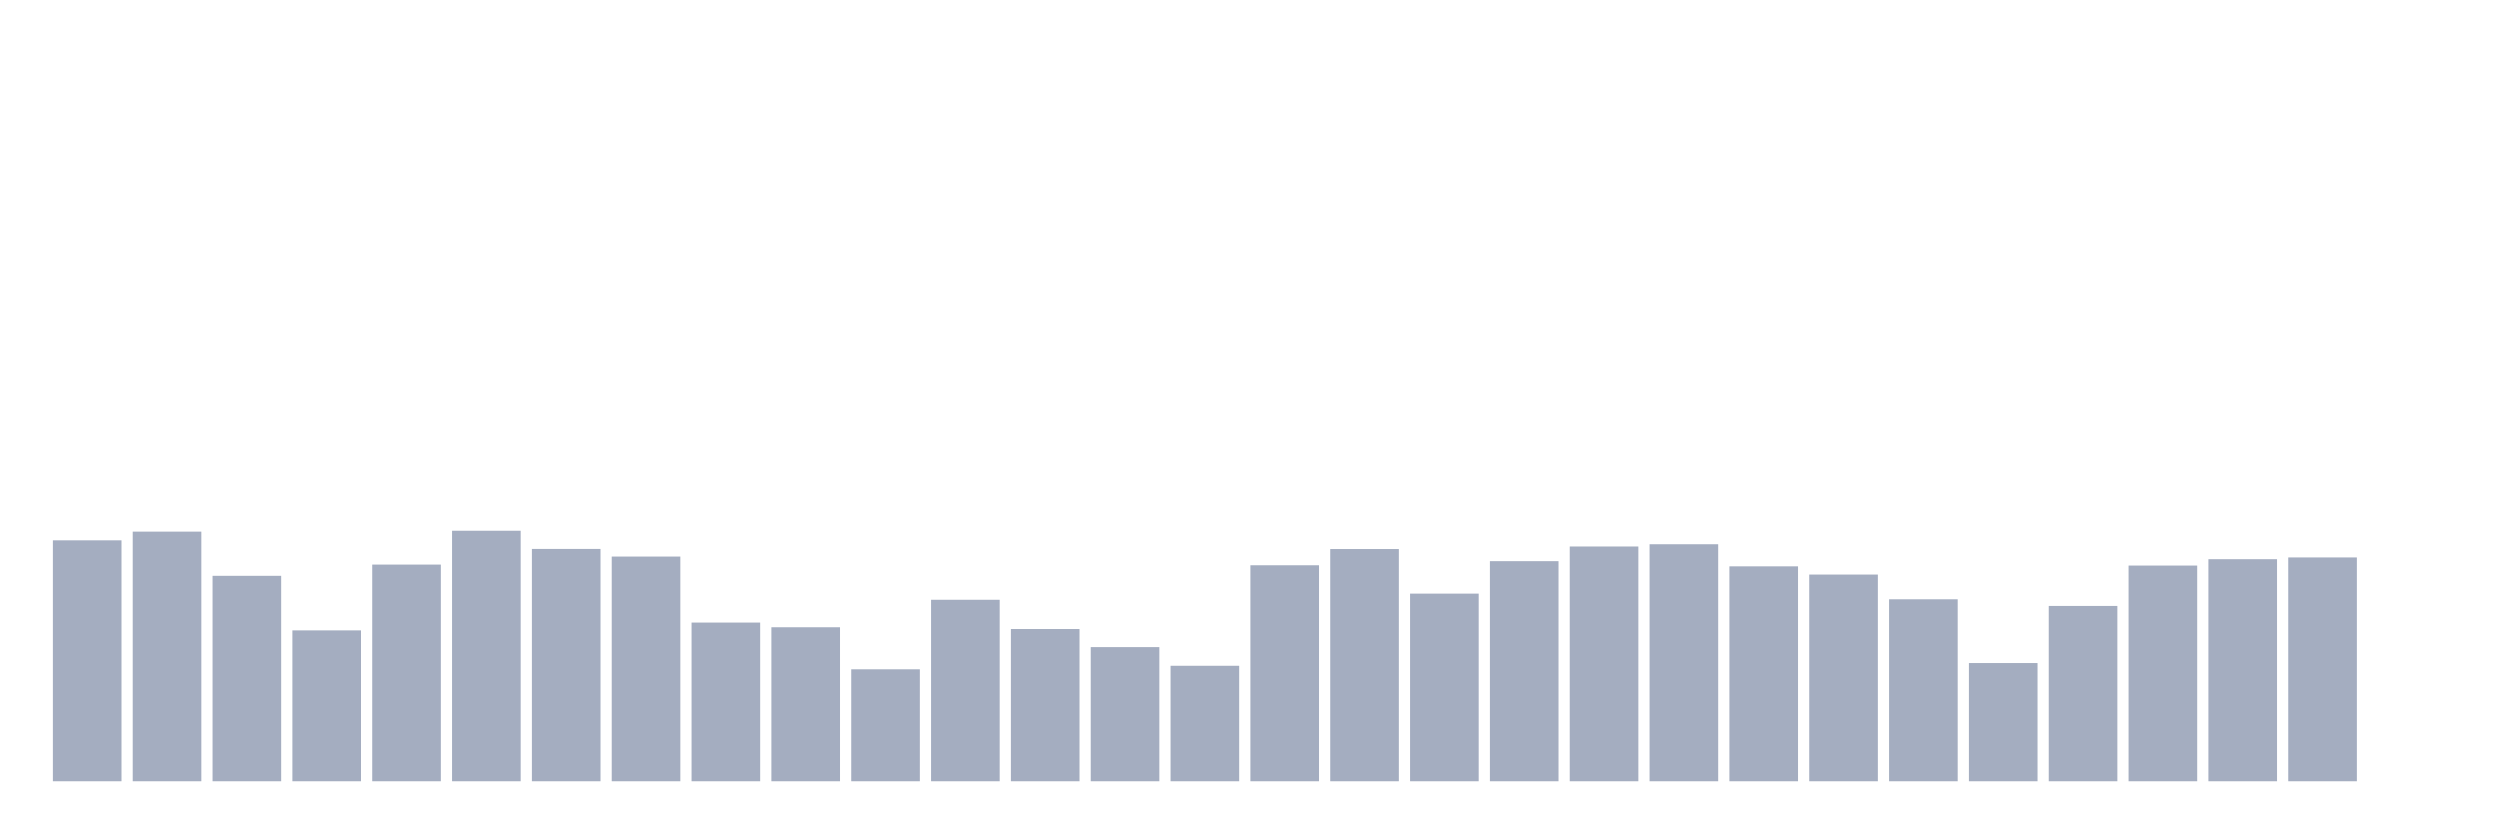
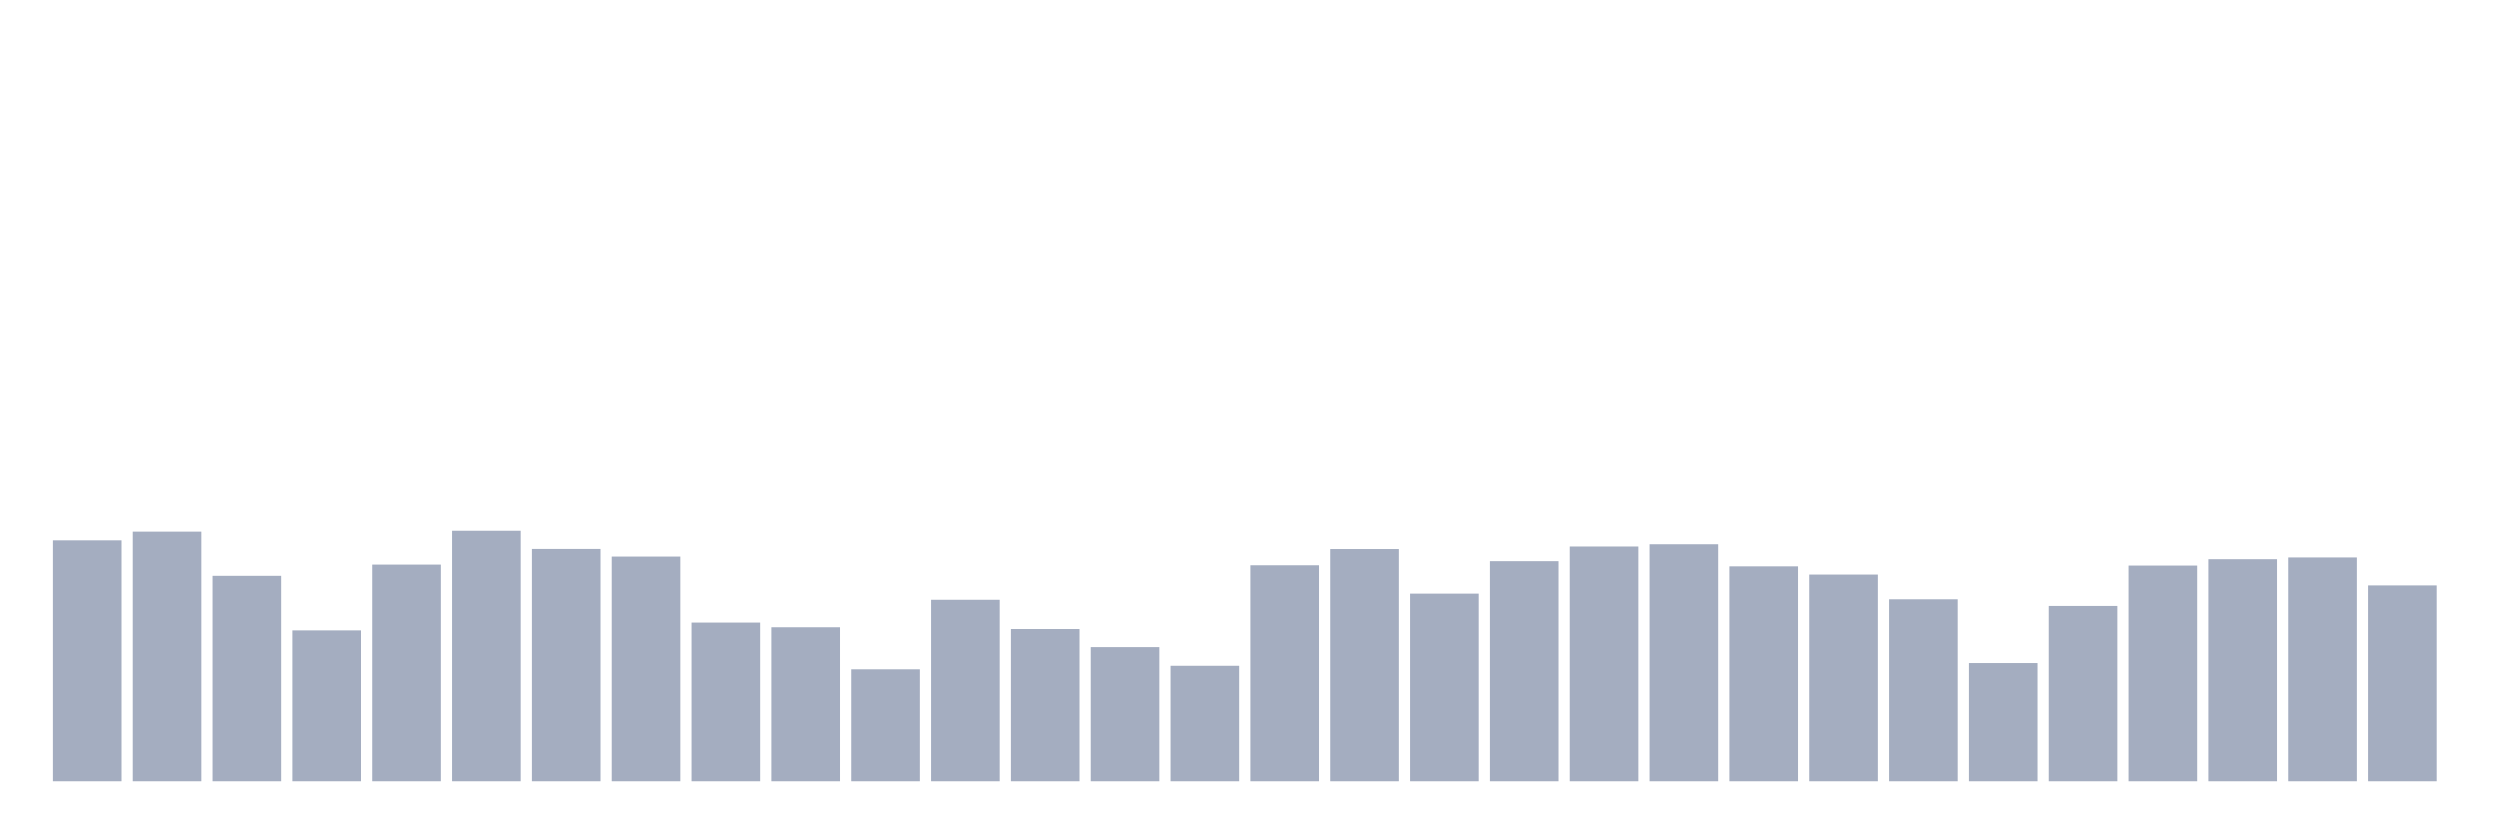
<svg xmlns="http://www.w3.org/2000/svg" viewBox="0 0 480 160">
  <g transform="translate(10,10)">
    <rect class="bar" x="0.153" width="13.175" y="93.742" height="46.258" fill="rgb(164,173,192)" />
    <rect class="bar" x="15.482" width="13.175" y="92.071" height="47.929" fill="rgb(164,173,192)" />
    <rect class="bar" x="30.81" width="13.175" y="100.557" height="39.443" fill="rgb(164,173,192)" />
    <rect class="bar" x="46.138" width="13.175" y="111.032" height="28.968" fill="rgb(164,173,192)" />
    <rect class="bar" x="61.466" width="13.175" y="98.398" height="41.602" fill="rgb(164,173,192)" />
    <rect class="bar" x="76.794" width="13.175" y="91.902" height="48.098" fill="rgb(164,173,192)" />
    <rect class="bar" x="92.123" width="13.175" y="95.394" height="44.606" fill="rgb(164,173,192)" />
    <rect class="bar" x="107.451" width="13.175" y="96.858" height="43.142" fill="rgb(164,173,192)" />
    <rect class="bar" x="122.779" width="13.175" y="109.531" height="30.469" fill="rgb(164,173,192)" />
    <rect class="bar" x="138.107" width="13.175" y="110.432" height="29.568" fill="rgb(164,173,192)" />
    <rect class="bar" x="153.436" width="13.175" y="118.504" height="21.496" fill="rgb(164,173,192)" />
    <rect class="bar" x="168.764" width="13.175" y="105.156" height="34.844" fill="rgb(164,173,192)" />
    <rect class="bar" x="184.092" width="13.175" y="110.77" height="29.23" fill="rgb(164,173,192)" />
    <rect class="bar" x="199.42" width="13.175" y="114.243" height="25.757" fill="rgb(164,173,192)" />
    <rect class="bar" x="214.748" width="13.175" y="117.828" height="22.172" fill="rgb(164,173,192)" />
    <rect class="bar" x="230.077" width="13.175" y="98.529" height="41.471" fill="rgb(164,173,192)" />
    <rect class="bar" x="245.405" width="13.175" y="95.413" height="44.587" fill="rgb(164,173,192)" />
    <rect class="bar" x="260.733" width="13.175" y="103.974" height="36.026" fill="rgb(164,173,192)" />
    <rect class="bar" x="276.061" width="13.175" y="97.741" height="42.259" fill="rgb(164,173,192)" />
    <rect class="bar" x="291.39" width="13.175" y="94.925" height="45.075" fill="rgb(164,173,192)" />
    <rect class="bar" x="306.718" width="13.175" y="94.493" height="45.507" fill="rgb(164,173,192)" />
    <rect class="bar" x="322.046" width="13.175" y="98.736" height="41.264" fill="rgb(164,173,192)" />
    <rect class="bar" x="337.374" width="13.175" y="100.313" height="39.687" fill="rgb(164,173,192)" />
    <rect class="bar" x="352.702" width="13.175" y="105.062" height="34.938" fill="rgb(164,173,192)" />
    <rect class="bar" x="368.031" width="13.175" y="117.303" height="22.697" fill="rgb(164,173,192)" />
    <rect class="bar" x="383.359" width="13.175" y="106.339" height="33.661" fill="rgb(164,173,192)" />
    <rect class="bar" x="398.687" width="13.175" y="98.586" height="41.414" fill="rgb(164,173,192)" />
    <rect class="bar" x="414.015" width="13.175" y="97.365" height="42.635" fill="rgb(164,173,192)" />
    <rect class="bar" x="429.344" width="13.175" y="97.027" height="42.973" fill="rgb(164,173,192)" />
-     <rect class="bar" x="444.672" width="13.175" y="140" height="0" fill="rgb(164,173,192)" />
+     <rect class="bar" x="444.672" width="13.175" y="102.397" height="37.603" fill="rgb(164,173,192)" />
  </g>
</svg>
